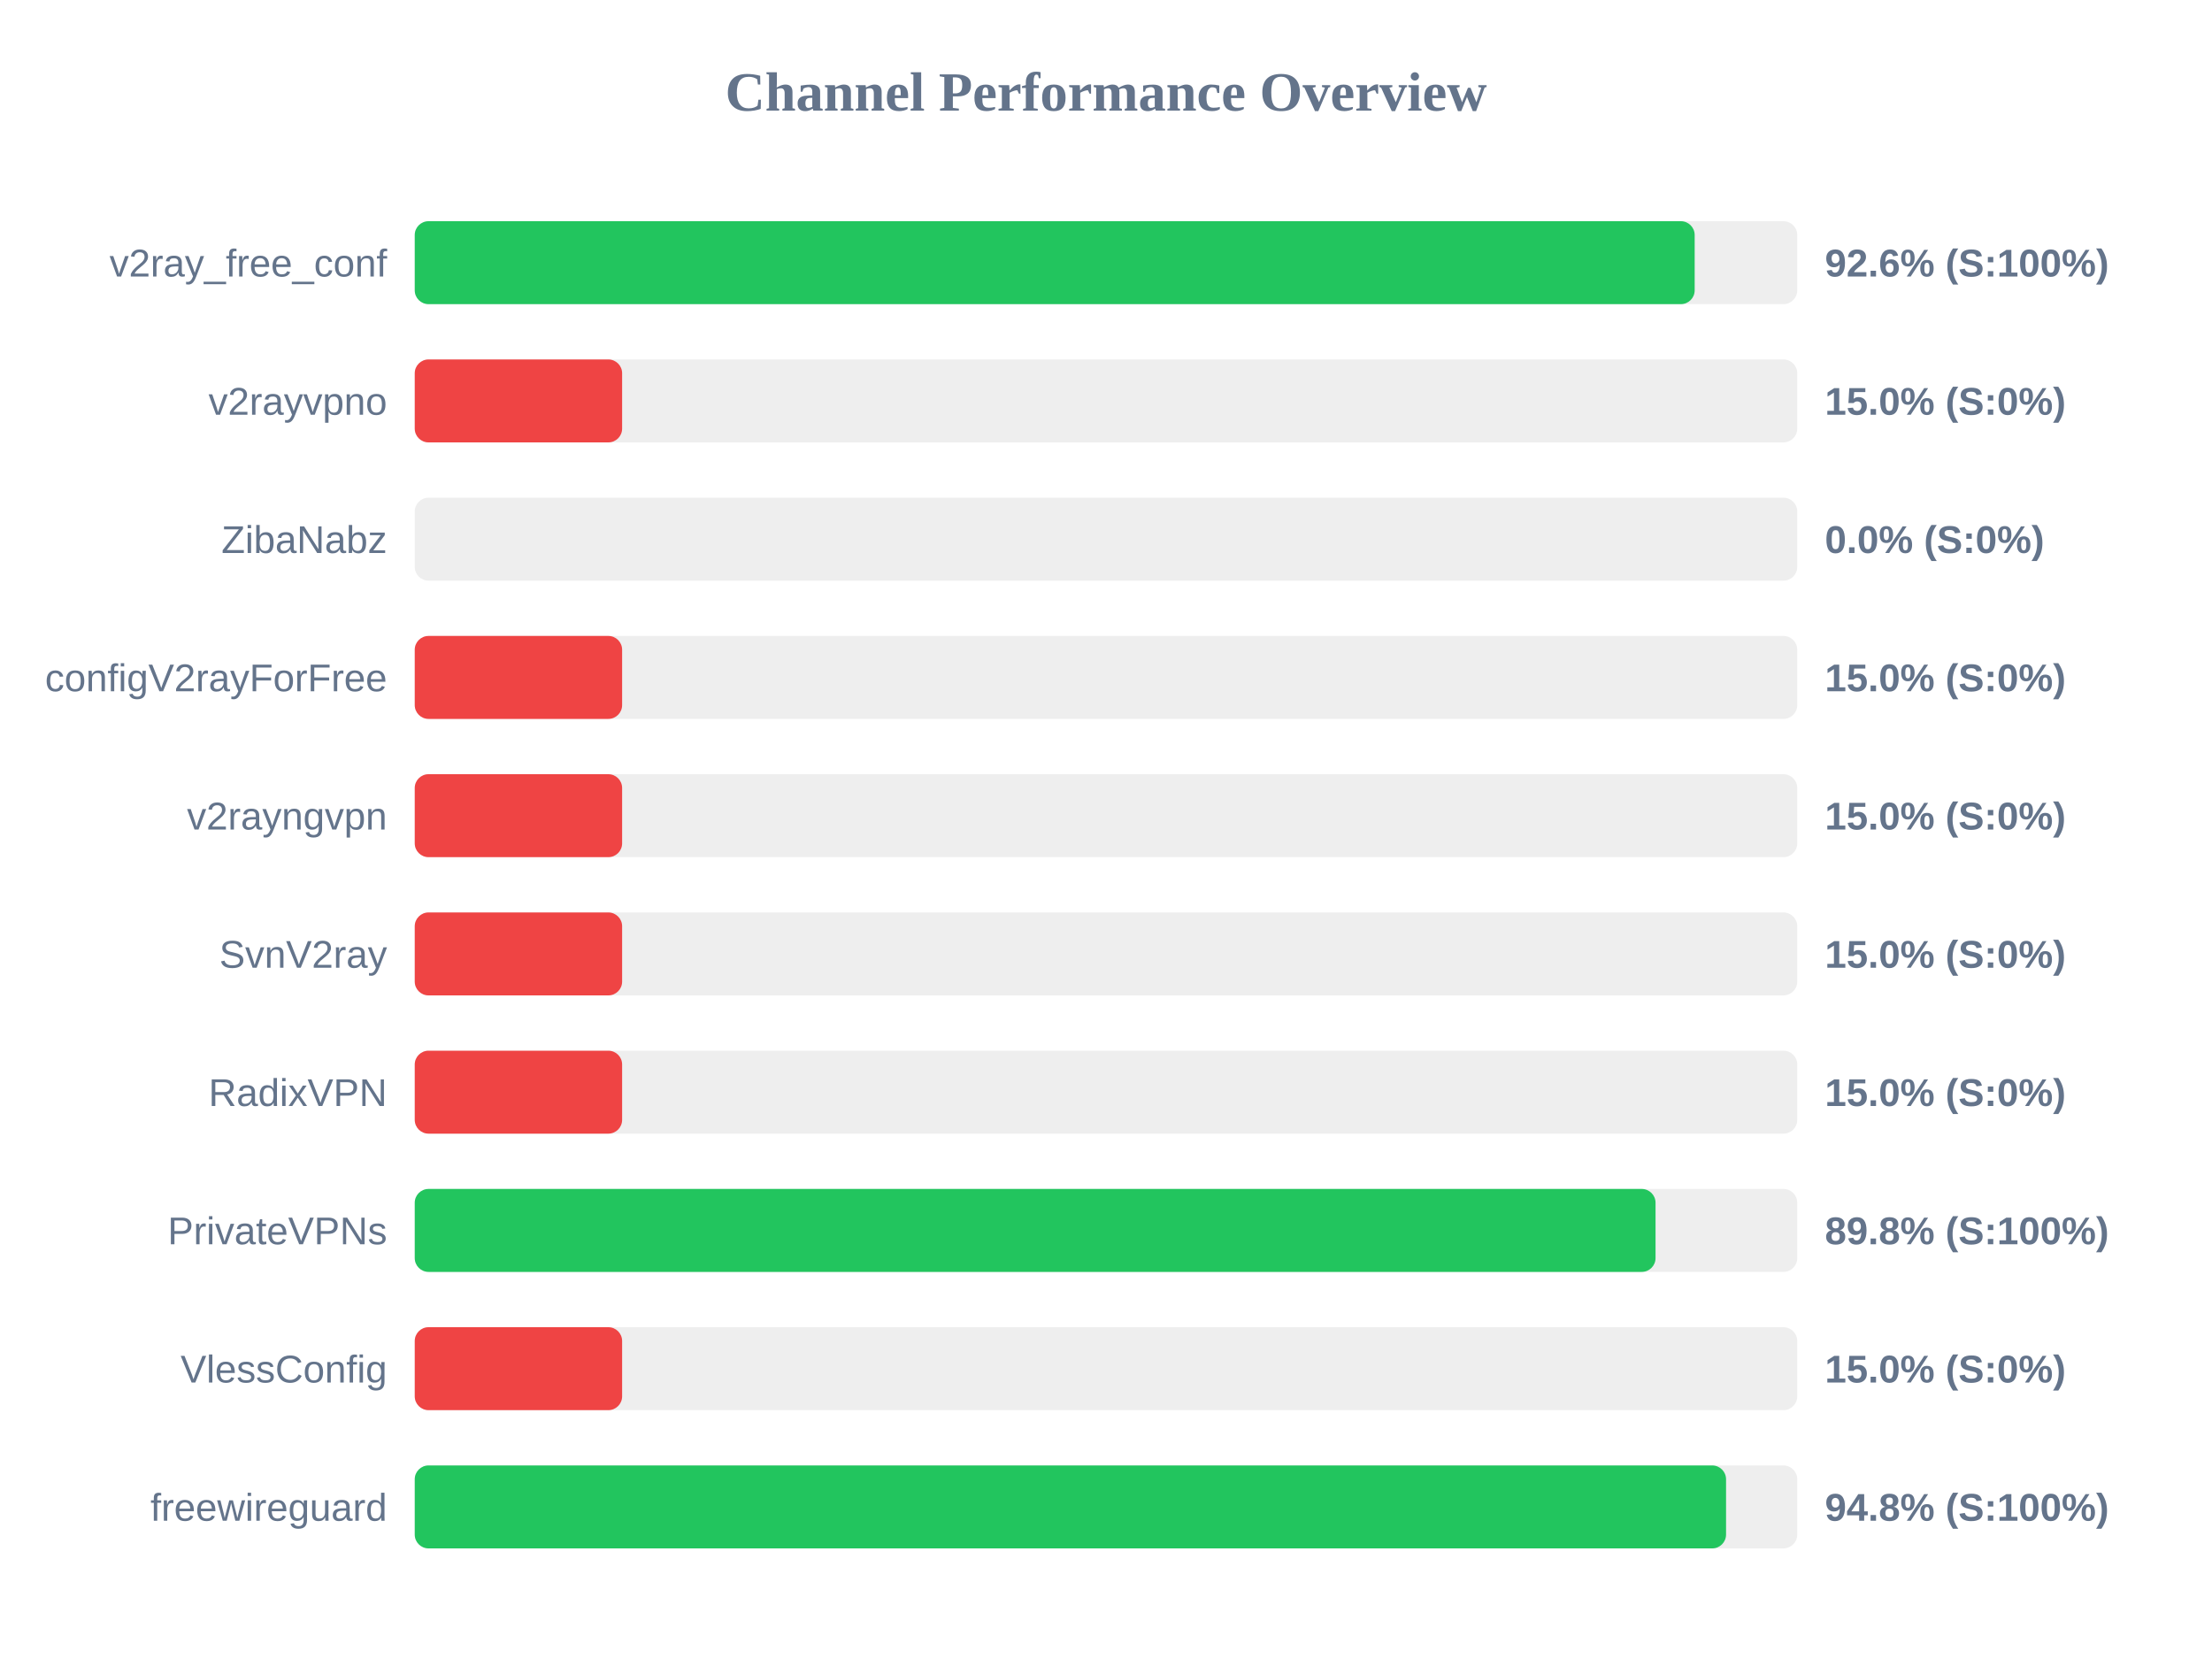
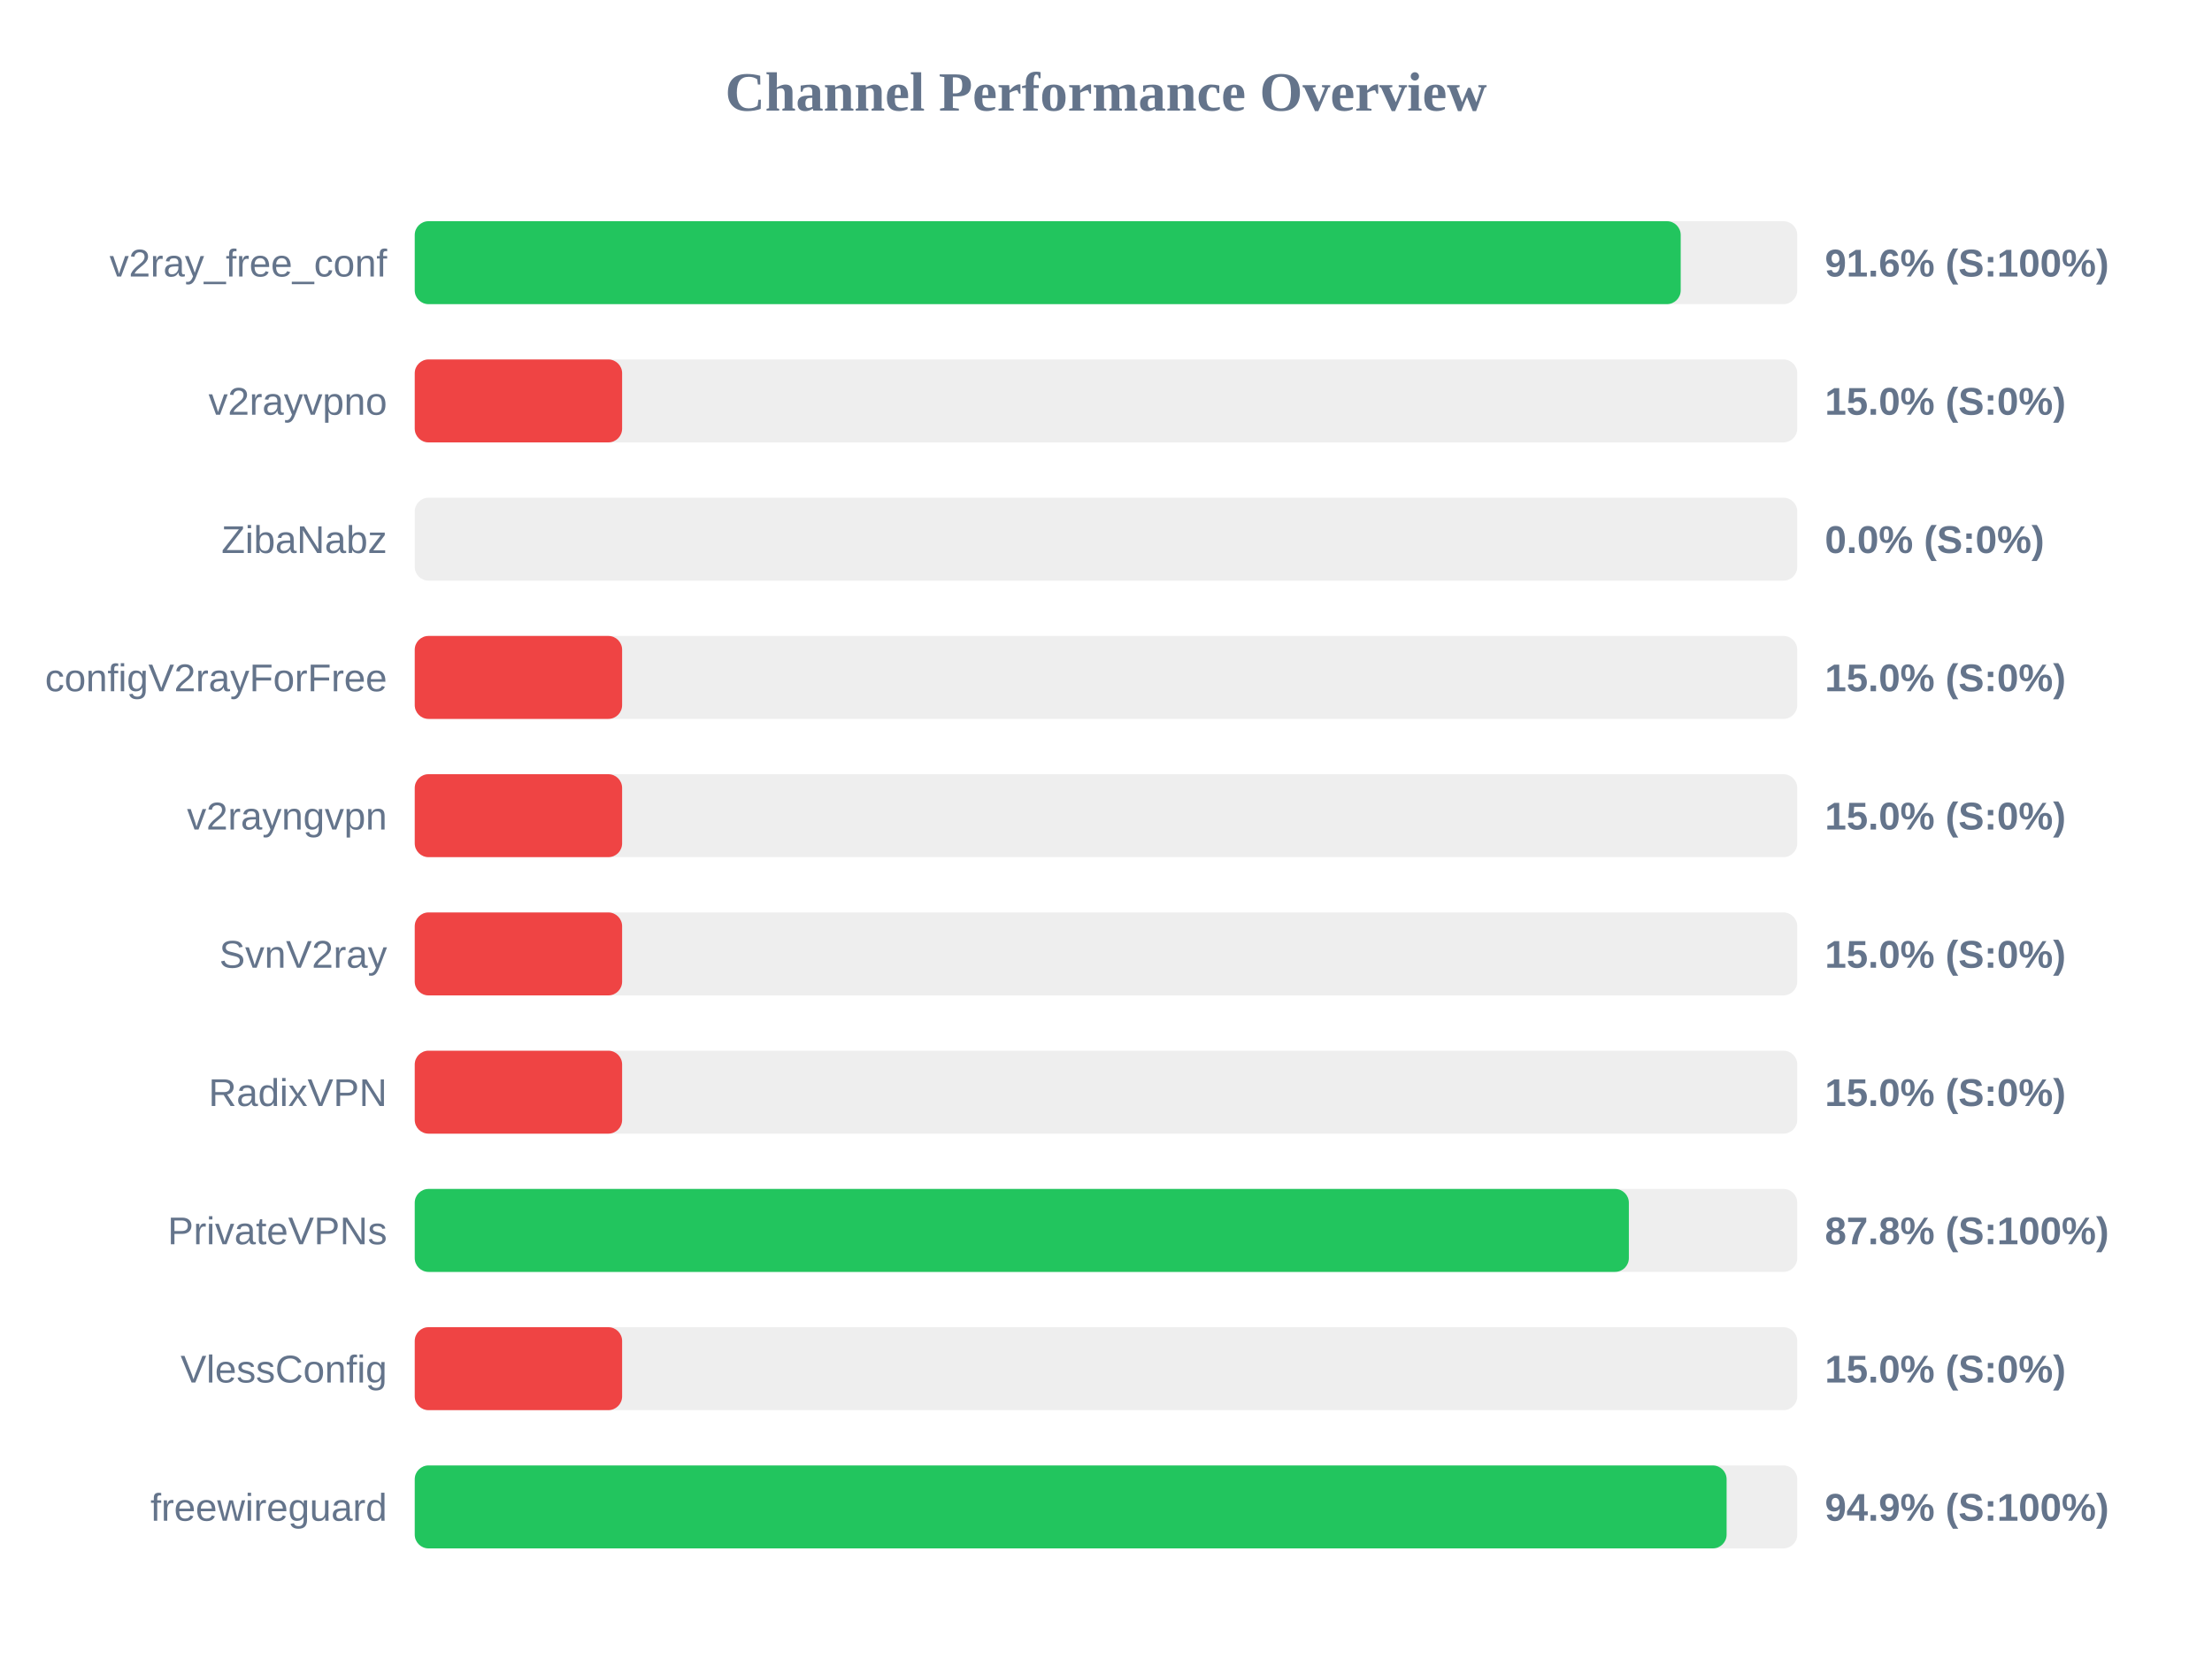
<svg xmlns="http://www.w3.org/2000/svg" width="800" height="600" version="1.1">
  <style>
        .row { font: 14px Arial; fill: #64748b; }
        .score { font: bold 14px Arial; fill: #64748b; }
    </style>
  <text x="400" y="40" text-anchor="middle" font-size="20px" font-weight="bold" fill="#64748b">Channel Performance Overview</text>
  <rect x="150" y="80" width="500" height="30" fill="#eee" rx="5" />
-   <rect x="150" y="80" width="462.9" height="30" fill="#22c55e" rx="5" />
+   <rect x="150" y="80" width="457.85" height="30" fill="#22c55e" rx="5" />
  <text x="140" y="100" text-anchor="end" class="row">v2ray_free_conf</text>
-   <text x="660" y="100" text-anchor="start" class="score">92.6% (S:100%)</text>
+   <text x="660" y="100" text-anchor="start" class="score">91.6% (S:100%)</text>
  <rect x="150" y="130" width="500" height="30" fill="#eee" rx="5" />
  <rect x="150" y="130" width="75.0" height="30" fill="#ef4444" rx="5" />
  <text x="140" y="150" text-anchor="end" class="row">v2rayvpno</text>
  <text x="660" y="150" text-anchor="start" class="score">15.0% (S:0%)</text>
  <rect x="150" y="180" width="500" height="30" fill="#eee" rx="5" />
  <rect x="150" y="180" width="0.0" height="30" fill="#ef4444" rx="5" />
  <text x="140" y="200" text-anchor="end" class="row">ZibaNabz</text>
  <text x="660" y="200" text-anchor="start" class="score">0.0% (S:0%)</text>
  <rect x="150" y="230" width="500" height="30" fill="#eee" rx="5" />
  <rect x="150" y="230" width="75.0" height="30" fill="#ef4444" rx="5" />
  <text x="140" y="250" text-anchor="end" class="row">configV2rayForFree</text>
  <text x="660" y="250" text-anchor="start" class="score">15.0% (S:0%)</text>
  <rect x="150" y="280" width="500" height="30" fill="#eee" rx="5" />
  <rect x="150" y="280" width="75.0" height="30" fill="#ef4444" rx="5" />
  <text x="140" y="300" text-anchor="end" class="row">v2rayngvpn</text>
  <text x="660" y="300" text-anchor="start" class="score">15.0% (S:0%)</text>
  <rect x="150" y="330" width="500" height="30" fill="#eee" rx="5" />
  <rect x="150" y="330" width="75.0" height="30" fill="#ef4444" rx="5" />
  <text x="140" y="350" text-anchor="end" class="row">SvnV2ray</text>
  <text x="660" y="350" text-anchor="start" class="score">15.0% (S:0%)</text>
  <rect x="150" y="380" width="500" height="30" fill="#eee" rx="5" />
  <rect x="150" y="380" width="75.0" height="30" fill="#ef4444" rx="5" />
  <text x="140" y="400" text-anchor="end" class="row">RadixVPN</text>
  <text x="660" y="400" text-anchor="start" class="score">15.0% (S:0%)</text>
  <rect x="150" y="430" width="500" height="30" fill="#eee" rx="5" />
-   <rect x="150" y="430" width="448.75" height="30" fill="#22c55e" rx="5" />
+   <rect x="150" y="430" width="439.1" height="30" fill="#22c55e" rx="5" />
  <text x="140" y="450" text-anchor="end" class="row">PrivateVPNs</text>
-   <text x="660" y="450" text-anchor="start" class="score">89.8% (S:100%)</text>
+   <text x="660" y="450" text-anchor="start" class="score">87.8% (S:100%)</text>
  <rect x="150" y="480" width="500" height="30" fill="#eee" rx="5" />
  <rect x="150" y="480" width="75.0" height="30" fill="#ef4444" rx="5" />
  <text x="140" y="500" text-anchor="end" class="row">VlessConfig</text>
  <text x="660" y="500" text-anchor="start" class="score">15.0% (S:0%)</text>
  <rect x="150" y="530" width="500" height="30" fill="#eee" rx="5" />
-   <rect x="150" y="530" width="474.25" height="30" fill="#22c55e" rx="5" />
+   <rect x="150" y="530" width="474.45" height="30" fill="#22c55e" rx="5" />
  <text x="140" y="550" text-anchor="end" class="row">freewireguard</text>
-   <text x="660" y="550" text-anchor="start" class="score">94.8% (S:100%)</text>
+   <text x="660" y="550" text-anchor="start" class="score">94.9% (S:100%)</text>
</svg>
